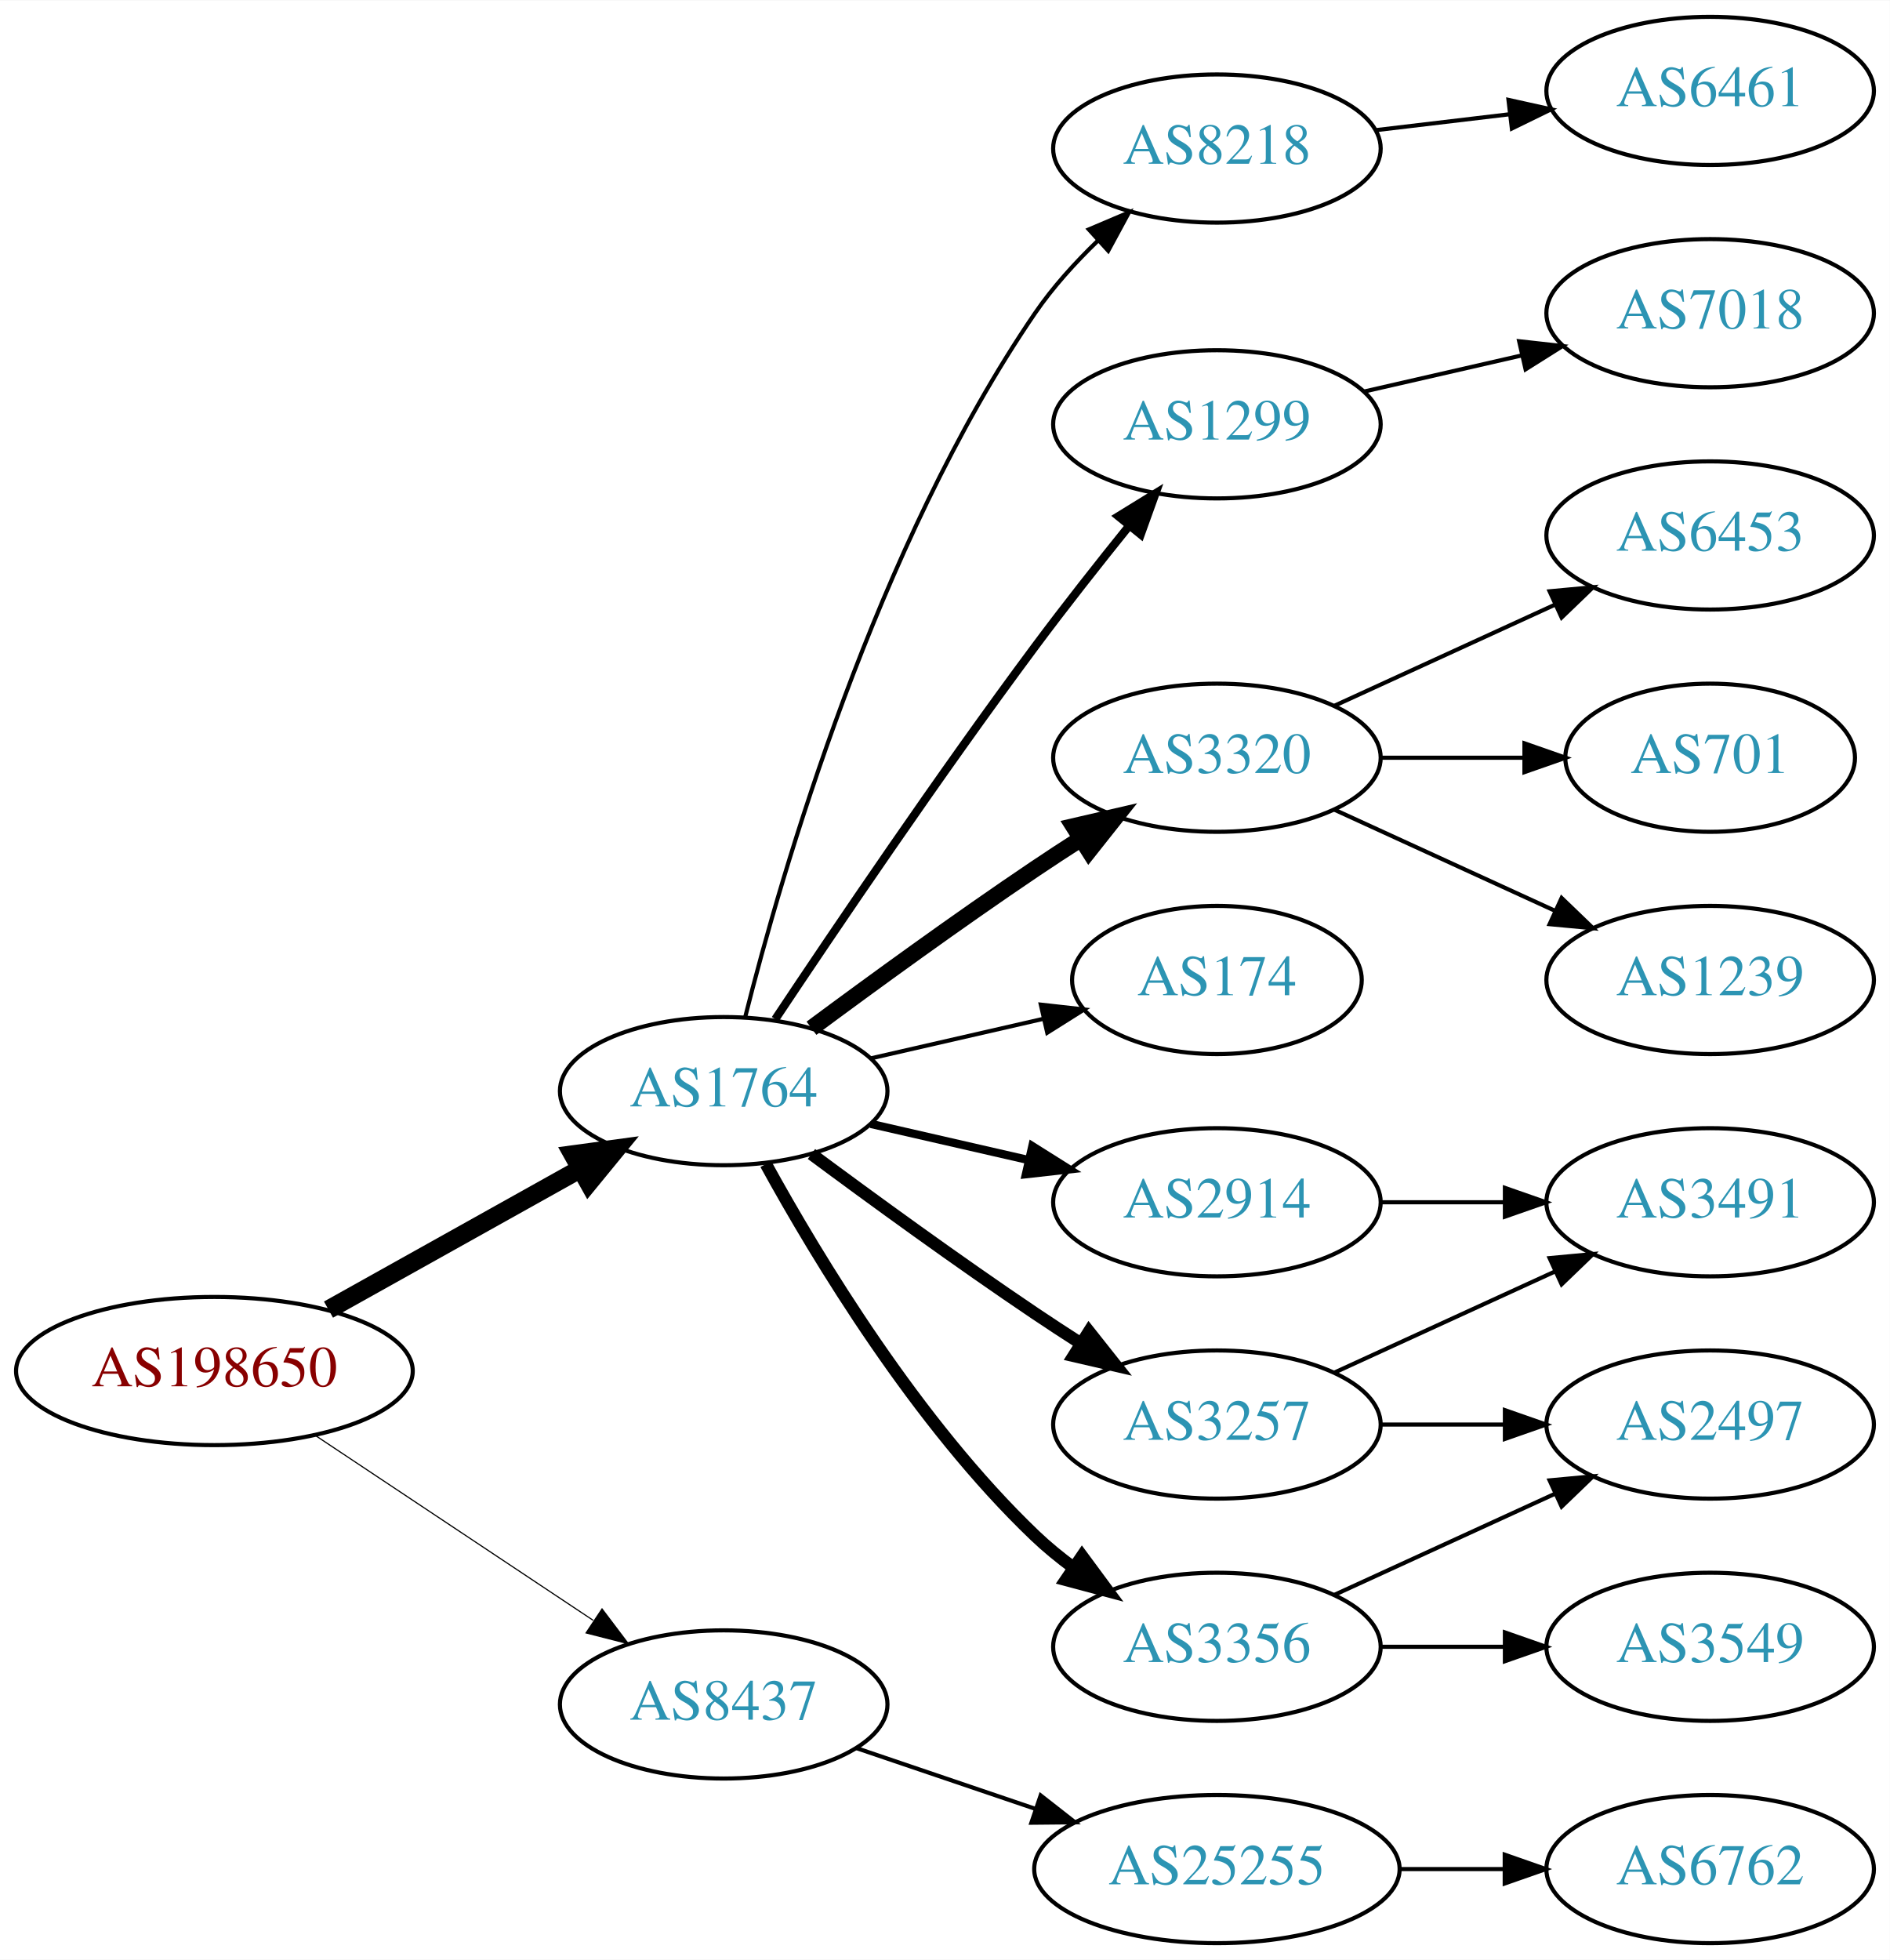
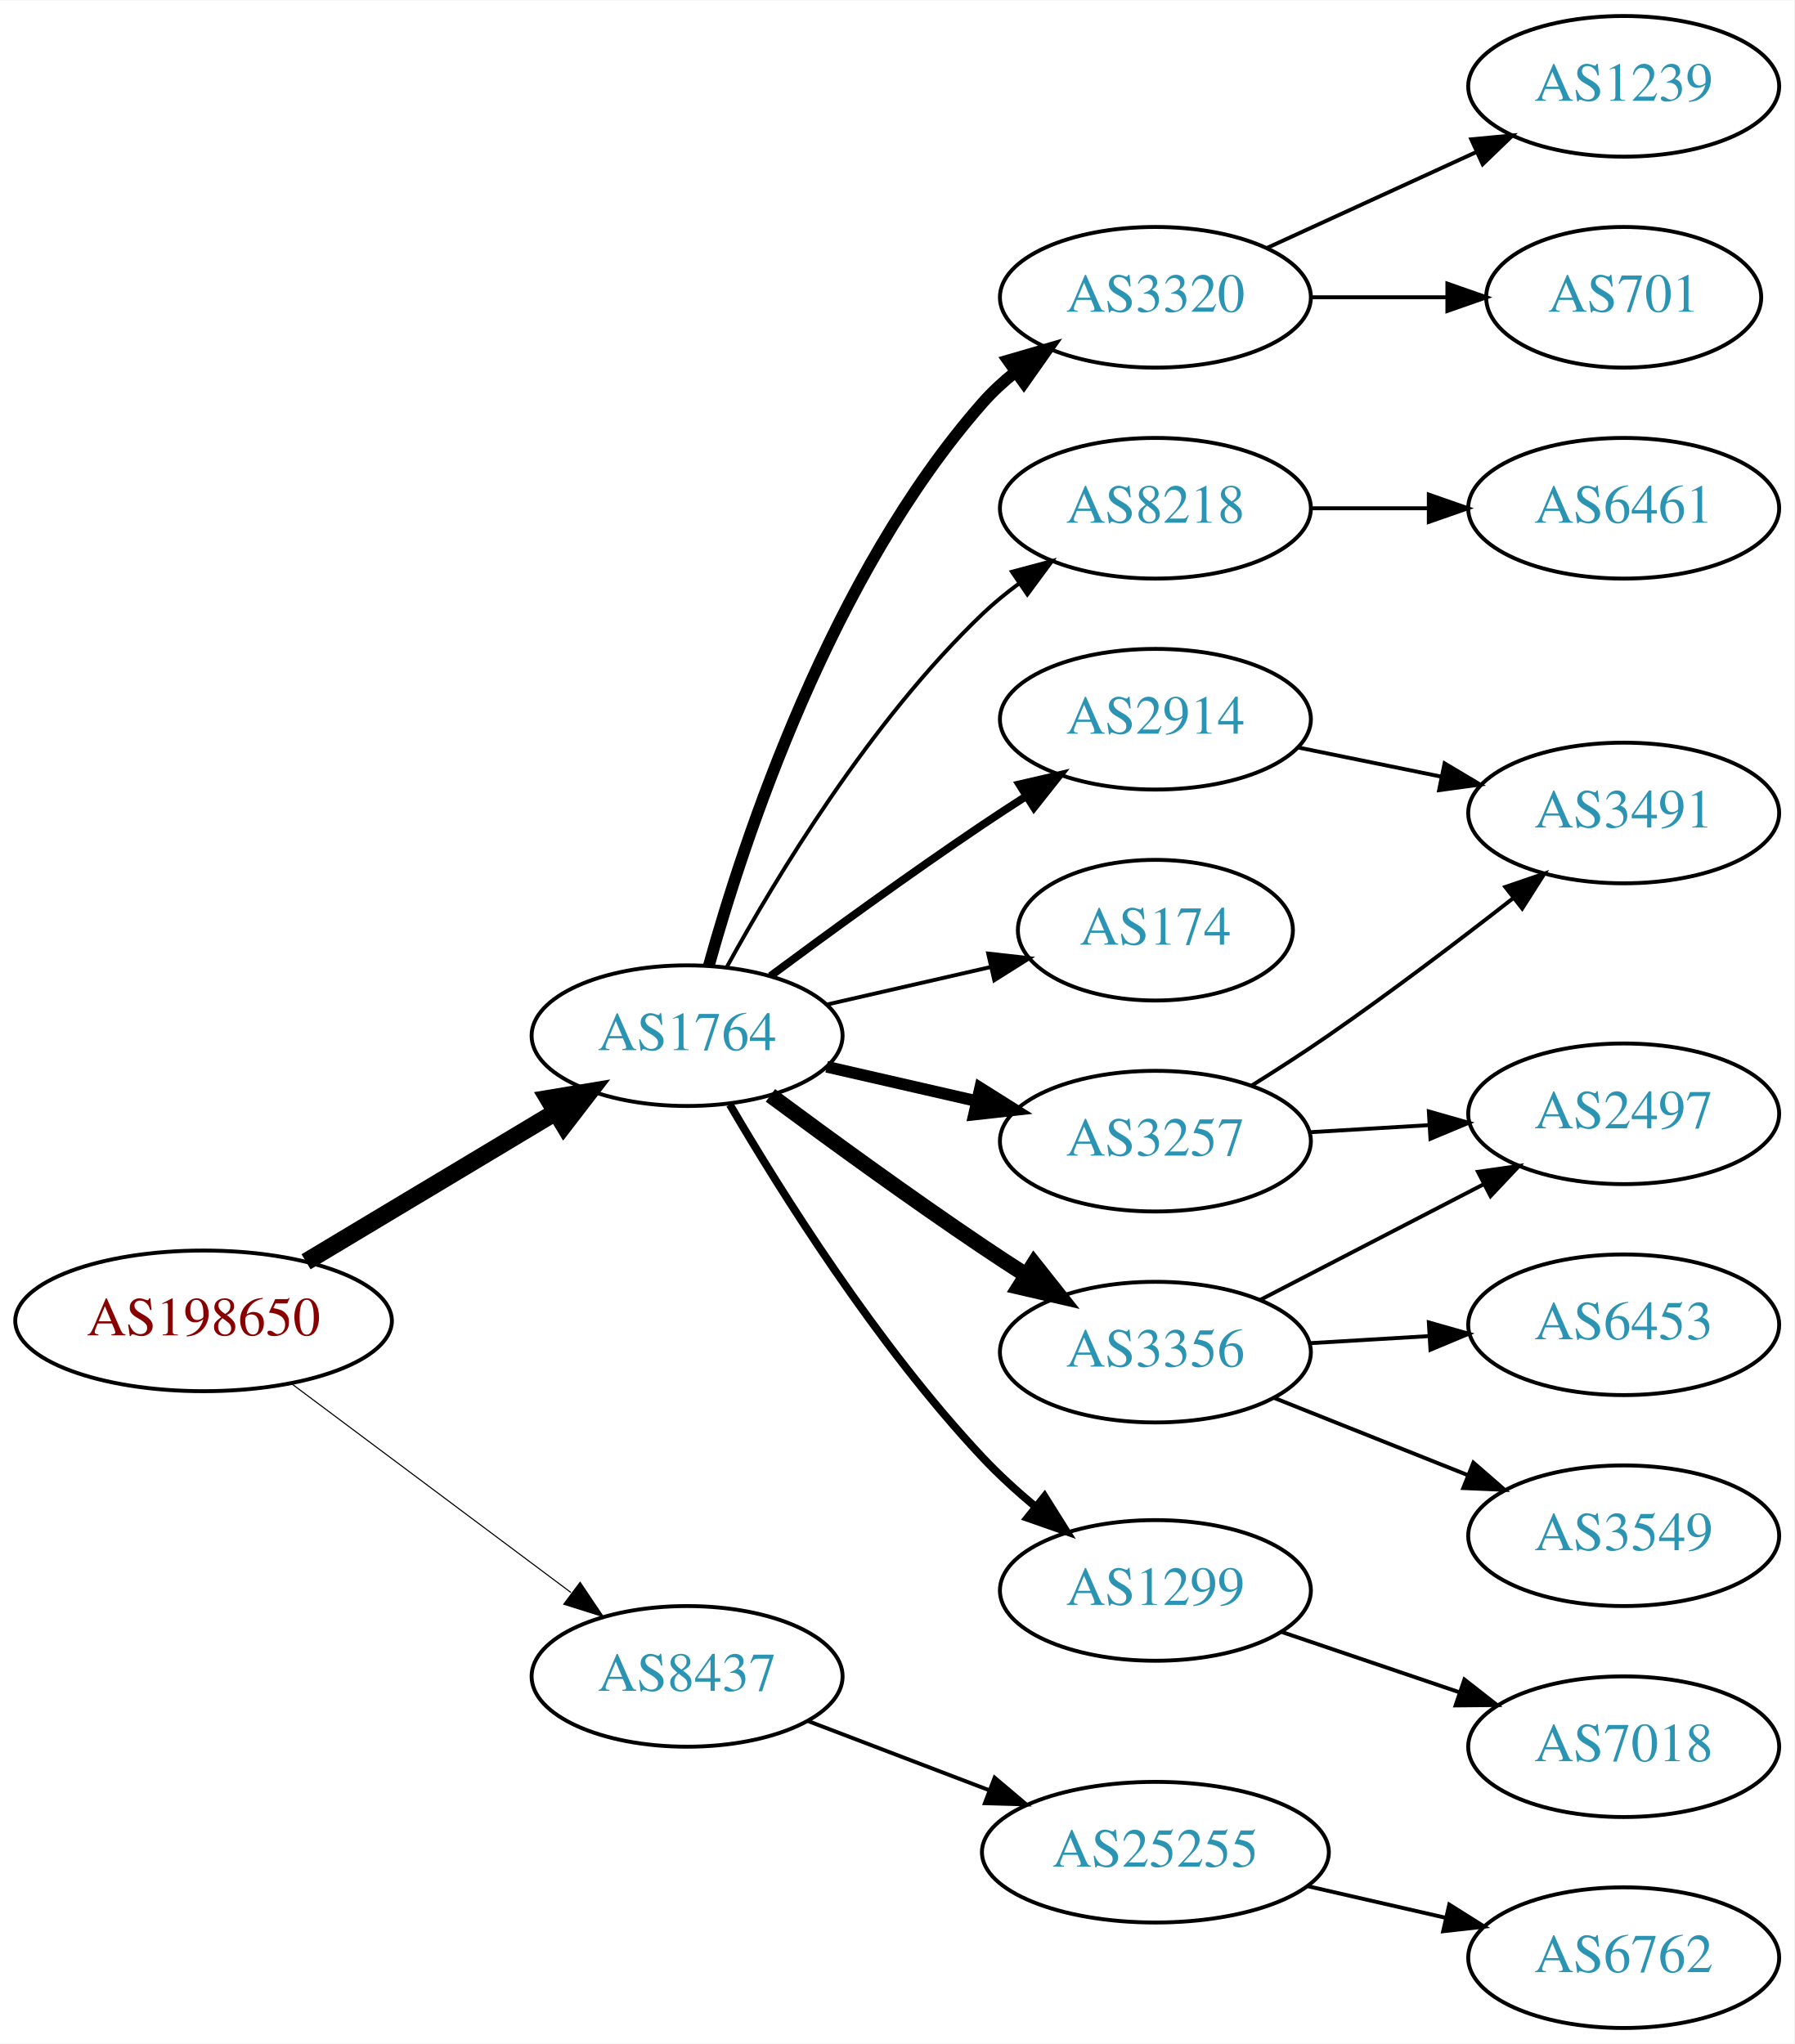
- <svg xmlns="http://www.w3.org/2000/svg" xmlns:xlink="http://www.w3.org/1999/xlink" width="459pt" height="476pt" viewBox="0.00 0.00 459.17 476.00">
-   <g id="graph0" class="graph" transform="scale(1 1) rotate(0) translate(4 472)">
-     <polygon fill="white" stroke="none" points="-4,4 -4,-472 455.17,-472 455.17,4 -4,4" />
+ <svg xmlns="http://www.w3.org/2000/svg" xmlns:xlink="http://www.w3.org/1999/xlink" width="459pt" height="523pt" viewBox="0.00 0.00 459.17 523.00">
+   <g id="graph0" class="graph" transform="scale(1 1) rotate(0) translate(4 519)">
+     <polygon fill="white" stroke="none" points="-4,4 -4,-519 455.17,-519 455.17,4 -4,4" />
    <g id="node1" class="node">
      <g id="a_node1">
        <a xlink:href="/asn/198650" xlink:title="AS198650 ~ APPLIED CHEMICALS Handels-GmbH [AT]">
-           <ellipse fill="#ffffff" stroke="black" cx="48.096" cy="-139" rx="48.192" ry="18" />
-           <text text-anchor="middle" x="48.096" y="-135.3" font-family="Times,serif" font-size="14.00" fill="#880000">AS198650</text>
+           <ellipse fill="#ffffff" stroke="black" cx="48.096" cy="-181" rx="48.192" ry="18" />
+           <text text-anchor="middle" x="48.096" y="-177.3" font-family="Times,serif" font-size="14.00" fill="#880000">AS198650</text>
        </a>
      </g>
    </g>
    <g id="node2" class="node">
      <g id="a_node2">
        <a xlink:href="/asn/1764" xlink:title="AS1764 ~ NEXTLAYER-AS [AT]">
-           <ellipse fill="#ffffff" stroke="black" cx="171.838" cy="-207" rx="39.794" ry="18" />
-           <text text-anchor="middle" x="171.838" y="-203.3" font-family="Times,serif" font-size="14.00" fill="#2c94b3">AS1764</text>
+           <ellipse fill="#ffffff" stroke="black" cx="171.838" cy="-254" rx="39.794" ry="18" />
+           <text text-anchor="middle" x="171.838" y="-250.3" font-family="Times,serif" font-size="14.00" fill="#2c94b3">AS1764</text>
        </a>
      </g>
    </g>
    <g id="edge1" class="edge">
-       <path fill="none" stroke="black" stroke-width="4.5" d="M75.813,-153.923C93.819,-163.981 117.721,-177.331 137.048,-188.126" />
-       <polygon fill="black" stroke="black" stroke-width="4.5" points="135.194,-191.601 145.845,-193.04 139.034,-184.726 135.194,-191.601" />
+       <path fill="none" stroke="black" stroke-width="4.5" d="M74.321,-196.126C92.802,-207.208 118.052,-222.348 138.091,-234.364" />
+       <polygon fill="black" stroke="black" stroke-width="4.5" points="136.286,-237.873 146.888,-239.639 140.336,-231.119 136.286,-237.873" />
    </g>
    <g id="node3" class="node">
      <g id="a_node3">
        <a xlink:href="/asn/8437" xlink:title="AS8437 ~ Hutchison Drei Austria GmbH [AT]">
-           <ellipse fill="#ffffff" stroke="black" cx="171.838" cy="-58" rx="39.794" ry="18" />
-           <text text-anchor="middle" x="171.838" y="-54.3" font-family="Times,serif" font-size="14.00" fill="#2c94b3">AS8437</text>
+           <ellipse fill="#ffffff" stroke="black" cx="171.838" cy="-90" rx="39.794" ry="18" />
+           <text text-anchor="middle" x="171.838" y="-86.3" font-family="Times,serif" font-size="14.00" fill="#2c94b3">AS8437</text>
        </a>
      </g>
    </g>
    <g id="edge2" class="edge">
-       <path fill="none" stroke="black" stroke-width="0.281" d="M72.569,-123.382C91.795,-110.591 119.147,-92.392 140.115,-78.441" />
-       <polygon fill="black" stroke="black" stroke-width="0.281" points="142.281,-81.204 148.668,-72.751 138.403,-75.376 142.281,-81.204" />
+       <path fill="none" stroke="black" stroke-width="0.281" d="M70.581,-164.941C90.467,-150.076 120.182,-127.864 142.102,-111.479" />
+       <polygon fill="black" stroke="black" stroke-width="0.281" points="144.464,-114.084 150.378,-105.293 140.273,-108.477 144.464,-114.084" />
    </g>
    <g id="node4" class="node">
      <g id="a_node4">
-         <a xlink:href="/asn/8218" xlink:title="AS8218 ~ legacy Neotelecoms [FR]">
-           <ellipse fill="#ffffff" stroke="black" cx="291.681" cy="-436" rx="39.794" ry="18" />
-           <text text-anchor="middle" x="291.681" y="-432.3" font-family="Times,serif" font-size="14.00" fill="#2c94b3">AS8218</text>
+         <a xlink:href="/asn/3257" xlink:title="AS3257 ~ GTT [DE]">
+           <ellipse fill="#ffffff" stroke="black" cx="291.681" cy="-227" rx="39.794" ry="18" />
+           <text text-anchor="middle" x="291.681" y="-223.3" font-family="Times,serif" font-size="14.00" fill="#2c94b3">AS3257</text>
        </a>
      </g>
    </g>
    <g id="edge3" class="edge">
-       <path fill="none" stroke="black" d="M177.052,-224.948C185.899,-260.1 208.841,-339.512 247.484,-396 251.769,-402.264 257.202,-408.259 262.757,-413.614" />
-       <polygon fill="black" stroke="black" points="260.558,-416.346 270.311,-420.486 265.269,-411.168 260.558,-416.346" />
+       <path fill="none" stroke="black" stroke-width="3" d="M207.557,-246.045C219.557,-243.296 233.178,-240.175 245.871,-237.267" />
+       <polygon fill="black" stroke="black" stroke-width="3" points="246.836,-240.636 255.802,-234.991 245.273,-233.813 246.836,-240.636" />
    </g>
    <g id="node5" class="node">
      <g id="a_node5">
-         <a xlink:href="/asn/1299" xlink:title="AS1299 ~ Telia Carrier [EU]">
-           <ellipse fill="#ffffff" stroke="black" cx="291.681" cy="-369" rx="39.794" ry="18" />
-           <text text-anchor="middle" x="291.681" y="-365.3" font-family="Times,serif" font-size="14.00" fill="#2c94b3">AS1299</text>
+         <a xlink:href="/asn/8218" xlink:title="AS8218 ~ legacy Neotelecoms [FR]">
+           <ellipse fill="#ffffff" stroke="black" cx="291.681" cy="-389" rx="39.794" ry="18" />
+           <text text-anchor="middle" x="291.681" y="-385.3" font-family="Times,serif" font-size="14.00" fill="#2c94b3">AS8218</text>
        </a>
      </g>
    </g>
    <g id="edge4" class="edge">
-       <path fill="none" stroke="black" stroke-width="2" d="M184.366,-224.471C198.727,-246.048 224.217,-283.732 247.484,-315 254.728,-324.734 262.984,-335.198 270.325,-344.299" />
-       <polygon fill="black" stroke="black" stroke-width="2" points="267.732,-346.658 276.753,-352.214 273.165,-342.245 267.732,-346.658" />
+       <path fill="none" stroke="black" d="M182.079,-271.713C194.625,-294.561 218.802,-334.611 247.484,-362 250.353,-364.739 253.542,-367.347 256.851,-369.785" />
+       <polygon fill="black" stroke="black" points="254.974,-372.742 265.21,-375.477 258.914,-366.956 254.974,-372.742" />
    </g>
    <g id="node6" class="node">
      <g id="a_node6">
-         <a xlink:href="/asn/3320" xlink:title="AS3320 ~ DTAG [DE]">
-           <ellipse fill="#ffffff" stroke="black" cx="291.681" cy="-288" rx="39.794" ry="18" />
-           <text text-anchor="middle" x="291.681" y="-284.3" font-family="Times,serif" font-size="14.00" fill="#2c94b3">AS3320</text>
+         <a xlink:href="/asn/174" xlink:title="AS174 ~ Cogent Communications [US]">
+           <ellipse fill="#ffffff" stroke="black" cx="291.681" cy="-281" rx="35.194" ry="18" />
+           <text text-anchor="middle" x="291.681" y="-277.3" font-family="Times,serif" font-size="14.00" fill="#2c94b3">AS174</text>
        </a>
      </g>
    </g>
    <g id="edge5" class="edge">
-       <path fill="none" stroke="black" stroke-width="4" d="M193.168,-222.277C208.031,-233.304 228.775,-248.407 247.484,-261 251.033,-263.389 254.784,-265.839 258.532,-268.242" />
-       <polygon fill="black" stroke="black" stroke-width="4" points="256.858,-271.325 267.181,-273.712 260.6,-265.409 256.858,-271.325" />
+       <path fill="none" stroke="black" d="M207.557,-261.955C220.65,-264.955 235.672,-268.396 249.313,-271.522" />
+       <polygon fill="black" stroke="black" points="248.891,-275.016 259.42,-273.838 250.454,-268.193 248.891,-275.016" />
    </g>
    <g id="node7" class="node">
      <g id="a_node7">
-         <a xlink:href="/asn/174" xlink:title="AS174 ~ Cogent Communications [US]">
-           <ellipse fill="#ffffff" stroke="black" cx="291.681" cy="-234" rx="35.194" ry="18" />
-           <text text-anchor="middle" x="291.681" y="-230.3" font-family="Times,serif" font-size="14.00" fill="#2c94b3">AS174</text>
+         <a xlink:href="/asn/3356" xlink:title="AS3356 ~ Level 3 Parent, LLC [US]">
+           <ellipse fill="#ffffff" stroke="black" cx="291.681" cy="-173" rx="39.794" ry="18" />
+           <text text-anchor="middle" x="291.681" y="-169.3" font-family="Times,serif" font-size="14.00" fill="#2c94b3">AS3356</text>
        </a>
      </g>
    </g>
    <g id="edge6" class="edge">
-       <path fill="none" stroke="black" d="M207.557,-214.955C220.65,-217.955 235.672,-221.396 249.313,-224.522" />
-       <polygon fill="black" stroke="black" points="248.891,-228.016 259.42,-226.838 250.454,-221.193 248.891,-228.016" />
+       <path fill="none" stroke="black" stroke-width="4" d="M193.168,-238.723C208.031,-227.696 228.775,-212.593 247.484,-200 251.033,-197.611 254.784,-195.161 258.532,-192.758" />
+       <polygon fill="black" stroke="black" stroke-width="4" points="260.6,-195.591 267.181,-187.288 256.858,-189.675 260.6,-195.591" />
    </g>
    <g id="node8" class="node">
      <g id="a_node8">
        <a xlink:href="/asn/2914" xlink:title="AS2914 ~ NTT America, Inc. [US]">
-           <ellipse fill="#ffffff" stroke="black" cx="291.681" cy="-180" rx="39.794" ry="18" />
-           <text text-anchor="middle" x="291.681" y="-176.3" font-family="Times,serif" font-size="14.00" fill="#2c94b3">AS2914</text>
+           <ellipse fill="#ffffff" stroke="black" cx="291.681" cy="-335" rx="39.794" ry="18" />
+           <text text-anchor="middle" x="291.681" y="-331.3" font-family="Times,serif" font-size="14.00" fill="#2c94b3">AS2914</text>
        </a>
      </g>
    </g>
    <g id="edge7" class="edge">
-       <path fill="none" stroke="black" stroke-width="2" d="M207.557,-199.045C219.557,-196.296 233.178,-193.175 245.871,-190.267" />
-       <polygon fill="black" stroke="black" stroke-width="2" points="246.836,-193.636 255.802,-187.991 245.273,-186.813 246.836,-193.636" />
+       <path fill="none" stroke="black" stroke-width="2" d="M193.168,-269.277C208.031,-280.304 228.775,-295.407 247.484,-308 251.033,-310.389 254.784,-312.839 258.532,-315.242" />
+       <polygon fill="black" stroke="black" stroke-width="2" points="256.858,-318.325 267.181,-320.712 260.6,-312.409 256.858,-318.325" />
    </g>
    <g id="node9" class="node">
      <g id="a_node9">
-         <a xlink:href="/asn/3356" xlink:title="AS3356 ~ Level 3 Parent, LLC [US]">
-           <ellipse fill="#ffffff" stroke="black" cx="291.681" cy="-72" rx="39.794" ry="18" />
-           <text text-anchor="middle" x="291.681" y="-68.3" font-family="Times,serif" font-size="14.00" fill="#2c94b3">AS3356</text>
+         <a xlink:href="/asn/1299" xlink:title="AS1299 ~ Telia Carrier [EU]">
+           <ellipse fill="#ffffff" stroke="black" cx="291.681" cy="-112" rx="39.794" ry="18" />
+           <text text-anchor="middle" x="291.681" y="-108.3" font-family="Times,serif" font-size="14.00" fill="#2c94b3">AS1299</text>
        </a>
      </g>
    </g>
    <g id="edge8" class="edge">
-       <path fill="none" stroke="black" stroke-width="3" d="M182.079,-189.287C194.625,-166.439 218.802,-126.389 247.484,-99 250.353,-96.261 253.542,-93.653 256.851,-91.215" />
-       <polygon fill="black" stroke="black" stroke-width="3" points="258.914,-94.044 265.21,-85.523 254.974,-88.258 258.914,-94.044" />
+       <path fill="none" stroke="black" stroke-width="2" d="M182.774,-236.365C195.885,-213.954 220.481,-174.734 247.484,-146 251.588,-141.634 256.276,-137.364 261.016,-133.407" />
+       <polygon fill="black" stroke="black" stroke-width="2" points="263.314,-136.051 268.948,-127.079 258.948,-130.579 263.314,-136.051" />
    </g>
    <g id="node10" class="node">
      <g id="a_node10">
-         <a xlink:href="/asn/3257" xlink:title="AS3257 ~ GTT [DE]">
-           <ellipse fill="#ffffff" stroke="black" cx="291.681" cy="-126" rx="39.794" ry="18" />
-           <text text-anchor="middle" x="291.681" y="-122.3" font-family="Times,serif" font-size="14.00" fill="#2c94b3">AS3257</text>
+         <a xlink:href="/asn/3320" xlink:title="AS3320 ~ DTAG [DE]">
+           <ellipse fill="#ffffff" stroke="black" cx="291.681" cy="-443" rx="39.794" ry="18" />
+           <text text-anchor="middle" x="291.681" y="-439.3" font-family="Times,serif" font-size="14.00" fill="#2c94b3">AS3320</text>
        </a>
      </g>
    </g>
    <g id="edge9" class="edge">
-       <path fill="none" stroke="black" stroke-width="3" d="M193.168,-191.723C208.031,-180.696 228.775,-165.593 247.484,-153 251.033,-150.611 254.784,-148.161 258.532,-145.758" />
-       <polygon fill="black" stroke="black" stroke-width="3" points="260.6,-148.591 267.181,-140.288 256.858,-142.675 260.6,-148.591" />
+       <path fill="none" stroke="black" stroke-width="3" d="M177.411,-271.946C186.317,-303.995 208.601,-371.842 247.484,-416 249.968,-418.821 252.818,-421.449 255.844,-423.871" />
+       <polygon fill="black" stroke="black" stroke-width="3" points="253.961,-426.828 264.133,-429.791 258.029,-421.131 253.961,-426.828" />
    </g>
    <g id="node19" class="node">
      <g id="a_node19">
        <a xlink:href="/asn/25255" xlink:title="AS25255 ~ ==&gt; TELE2 AUSTRIA &lt;== [AT]">
-           <ellipse fill="#ffffff" stroke="black" cx="291.681" cy="-18" rx="44.393" ry="18" />
-           <text text-anchor="middle" x="291.681" y="-14.3" font-family="Times,serif" font-size="14.00" fill="#2c94b3">AS25255</text>
+           <ellipse fill="#ffffff" stroke="black" cx="291.681" cy="-45" rx="44.393" ry="18" />
+           <text text-anchor="middle" x="291.681" y="-41.3" font-family="Times,serif" font-size="14.00" fill="#2c94b3">AS25255</text>
        </a>
      </g>
    </g>
    <g id="edge20" class="edge">
-       <path fill="none" stroke="black" d="M204.108,-47.386C217.405,-42.873 233.13,-37.535 247.507,-32.655" />
-       <polygon fill="black" stroke="black" points="248.853,-35.894 257.197,-29.365 246.603,-29.265 248.853,-35.894" />
+       <path fill="none" stroke="black" d="M202.88,-78.528C216.864,-73.188 233.732,-66.747 248.93,-60.943" />
+       <polygon fill="black" stroke="black" points="250.536,-64.076 258.629,-57.239 248.038,-57.537 250.536,-64.076" />
+     </g>
+     <g id="node14" class="node">
+       <g id="a_node14">
+         <a xlink:href="/asn/2497" xlink:title="AS2497 ~ Internet Initiative Japan Inc. [JP]">
+           <ellipse fill="#ffffff" stroke="black" cx="411.523" cy="-234" rx="39.794" ry="18" />
+           <text text-anchor="middle" x="411.523" y="-230.3" font-family="Times,serif" font-size="14.00" fill="#2c94b3">AS2497</text>
+         </a>
+       </g>
+     </g>
+     <g id="edge14" class="edge">
+       <path fill="none" stroke="black" d="M331.267,-229.292C341.033,-229.872 351.65,-230.503 361.844,-231.108" />
+       <polygon fill="black" stroke="black" points="361.66,-234.604 371.85,-231.703 362.075,-227.616 361.66,-234.604" />
+     </g>
+     <g id="node15" class="node">
+       <g id="a_node15">
+         <a xlink:href="/asn/3491" xlink:title="AS3491 ~ PCCW Global, Inc. [US]">
+           <ellipse fill="#ffffff" stroke="black" cx="411.523" cy="-311" rx="39.794" ry="18" />
+           <text text-anchor="middle" x="411.523" y="-307.3" font-family="Times,serif" font-size="14.00" fill="#2c94b3">AS3491</text>
+         </a>
+       </g>
+     </g>
+     <g id="edge15" class="edge">
+       <path fill="none" stroke="black" d="M316.254,-241.18C322.696,-245.204 329.623,-249.672 335.877,-254 351.865,-265.066 369.156,-278.19 383.066,-289.055" />
+       <polygon fill="black" stroke="black" points="381.224,-292.059 391.248,-295.489 385.551,-286.556 381.224,-292.059" />
    </g>
    <g id="node11" class="node">
      <g id="a_node11">
        <a xlink:href="/asn/6461" xlink:title="AS6461 ~ Zayo Bandwidth [US]">
-           <ellipse fill="#ffffff" stroke="black" cx="411.523" cy="-450" rx="39.794" ry="18" />
-           <text text-anchor="middle" x="411.523" y="-446.3" font-family="Times,serif" font-size="14.00" fill="#2c94b3">AS6461</text>
+           <ellipse fill="#ffffff" stroke="black" cx="411.523" cy="-389" rx="39.794" ry="18" />
+           <text text-anchor="middle" x="411.523" y="-385.3" font-family="Times,serif" font-size="14.00" fill="#2c94b3">AS6461</text>
        </a>
      </g>
    </g>
    <g id="edge10" class="edge">
-       <path fill="none" stroke="black" d="M330.291,-440.468C340.602,-441.693 351.919,-443.038 362.719,-444.321" />
-       <polygon fill="black" stroke="black" points="362.523,-447.822 372.866,-445.526 363.349,-440.871 362.523,-447.822" />
-     </g>
-     <g id="node15" class="node">
-       <g id="a_node15">
-         <a xlink:href="/asn/7018" xlink:title="AS7018 ~ AT&amp;T Services, Inc. [US]">
-           <ellipse fill="#ffffff" stroke="black" cx="411.523" cy="-396" rx="39.794" ry="18" />
-           <text text-anchor="middle" x="411.523" y="-392.3" font-family="Times,serif" font-size="14.00" fill="#2c94b3">AS7018</text>
-         </a>
-       </g>
-     </g>
-     <g id="edge14" class="edge">
-       <path fill="none" stroke="black" d="M327.4,-376.955C339.4,-379.704 353.021,-382.825 365.713,-385.733" />
-       <polygon fill="black" stroke="black" points="365.116,-389.187 375.645,-388.009 366.679,-382.364 365.116,-389.187" />
+       <path fill="none" stroke="black" d="M331.593,-389C341.146,-389 351.496,-389 361.459,-389" />
+       <polygon fill="black" stroke="black" points="361.651,-392.5 371.651,-389 361.651,-385.5 361.651,-392.5" />
    </g>
    <g id="node12" class="node">
      <g id="a_node12">
-         <a xlink:href="/asn/6453" xlink:title="AS6453 ~ TATA COMMUNICATIONS (AMERICA) INC [US]">
-           <ellipse fill="#ffffff" stroke="black" cx="411.523" cy="-342" rx="39.794" ry="18" />
-           <text text-anchor="middle" x="411.523" y="-338.3" font-family="Times,serif" font-size="14.00" fill="#2c94b3">AS6453</text>
+         <a xlink:href="/asn/3549" xlink:title="AS3549 ~ Level 3 Parent, LLC [US]">
+           <ellipse fill="#ffffff" stroke="black" cx="411.523" cy="-126" rx="39.794" ry="18" />
+           <text text-anchor="middle" x="411.523" y="-122.3" font-family="Times,serif" font-size="14.00" fill="#2c94b3">AS3549</text>
        </a>
      </g>
    </g>
    <g id="edge11" class="edge">
-       <path fill="none" stroke="black" d="M320.309,-300.661C336.266,-307.973 356.537,-317.261 373.82,-325.181" />
-       <polygon fill="black" stroke="black" points="372.518,-328.435 383.067,-329.419 375.434,-322.071 372.518,-328.435" />
+       <path fill="none" stroke="black" d="M322.113,-161.261C337.017,-155.317 355.313,-148.02 371.387,-141.609" />
+       <polygon fill="black" stroke="black" points="373.065,-144.708 381.057,-137.752 370.472,-138.206 373.065,-144.708" />
    </g>
    <g id="node13" class="node">
      <g id="a_node13">
+         <a xlink:href="/asn/6453" xlink:title="AS6453 ~ TATA COMMUNICATIONS (AMERICA) INC [US]">
+           <ellipse fill="#ffffff" stroke="black" cx="411.523" cy="-180" rx="39.794" ry="18" />
+           <text text-anchor="middle" x="411.523" y="-176.3" font-family="Times,serif" font-size="14.00" fill="#2c94b3">AS6453</text>
+         </a>
+       </g>
+     </g>
+     <g id="edge12" class="edge">
+       <path fill="none" stroke="black" d="M331.267,-175.292C341.033,-175.872 351.65,-176.503 361.844,-177.108" />
+       <polygon fill="black" stroke="black" points="361.66,-180.604 371.85,-177.703 362.075,-173.616 361.66,-180.604" />
+     </g>
+     <g id="edge13" class="edge">
+       <path fill="none" stroke="black" d="M318.542,-186.387C335.35,-195.087 357.465,-206.535 375.798,-216.025" />
+       <polygon fill="black" stroke="black" points="374.233,-219.156 384.722,-220.645 377.451,-212.939 374.233,-219.156" />
+     </g>
+     <g id="edge19" class="edge">
+       <path fill="none" stroke="black" d="M328.037,-327.799C339.584,-325.448 352.575,-322.802 364.774,-320.317" />
+       <polygon fill="black" stroke="black" points="365.684,-323.704 374.784,-318.279 364.287,-316.845 365.684,-323.704" />
+     </g>
+     <g id="node18" class="node">
+       <g id="a_node18">
+         <a xlink:href="/asn/7018" xlink:title="AS7018 ~ AT&amp;T Services, Inc. [US]">
+           <ellipse fill="#ffffff" stroke="black" cx="411.523" cy="-72" rx="39.794" ry="18" />
+           <text text-anchor="middle" x="411.523" y="-68.3" font-family="Times,serif" font-size="14.00" fill="#2c94b3">AS7018</text>
+         </a>
+       </g>
+     </g>
+     <g id="edge18" class="edge">
+       <path fill="none" stroke="black" d="M323.951,-101.386C337.934,-96.639 354.605,-90.981 369.567,-85.902" />
+       <polygon fill="black" stroke="black" points="370.762,-89.192 379.107,-82.664 368.512,-82.564 370.762,-89.192" />
+     </g>
+     <g id="node16" class="node">
+       <g id="a_node16">
        <a xlink:href="/asn/701" xlink:title="AS701 ~ UUNET [US]">
-           <ellipse fill="#ffffff" stroke="black" cx="411.523" cy="-288" rx="35.194" ry="18" />
-           <text text-anchor="middle" x="411.523" y="-284.3" font-family="Times,serif" font-size="14.00" fill="#2c94b3">AS701</text>
-         </a>
-       </g>
-     </g>
-     <g id="edge12" class="edge">
-       <path fill="none" stroke="black" d="M331.593,-288C342.68,-288 354.839,-288 366.222,-288" />
-       <polygon fill="black" stroke="black" points="366.404,-291.5 376.404,-288 366.403,-284.5 366.404,-291.5" />
-     </g>
-     <g id="node14" class="node">
-       <g id="a_node14">
-         <a xlink:href="/asn/1239" xlink:title="AS1239 ~ Sprint [US]">
-           <ellipse fill="#ffffff" stroke="black" cx="411.523" cy="-234" rx="39.794" ry="18" />
-           <text text-anchor="middle" x="411.523" y="-230.3" font-family="Times,serif" font-size="14.00" fill="#2c94b3">AS1239</text>
-         </a>
-       </g>
-     </g>
-     <g id="edge13" class="edge">
-       <path fill="none" stroke="black" d="M320.309,-275.339C336.266,-268.027 356.537,-258.739 373.82,-250.819" />
-       <polygon fill="black" stroke="black" points="375.434,-253.929 383.067,-246.581 372.518,-247.565 375.434,-253.929" />
+           <ellipse fill="#ffffff" stroke="black" cx="411.523" cy="-443" rx="35.194" ry="18" />
+           <text text-anchor="middle" x="411.523" y="-439.3" font-family="Times,serif" font-size="14.00" fill="#2c94b3">AS701</text>
+         </a>
+       </g>
+     </g>
+     <g id="edge16" class="edge">
+       <path fill="none" stroke="black" d="M331.593,-443C342.68,-443 354.839,-443 366.222,-443" />
+       <polygon fill="black" stroke="black" points="366.404,-446.5 376.404,-443 366.403,-439.5 366.404,-446.5" />
    </g>
    <g id="node17" class="node">
      <g id="a_node17">
-         <a xlink:href="/asn/3491" xlink:title="AS3491 ~ PCCW Global, Inc. [US]">
-           <ellipse fill="#ffffff" stroke="black" cx="411.523" cy="-180" rx="39.794" ry="18" />
-           <text text-anchor="middle" x="411.523" y="-176.3" font-family="Times,serif" font-size="14.00" fill="#2c94b3">AS3491</text>
-         </a>
-       </g>
-     </g>
-     <g id="edge19" class="edge">
-       <path fill="none" stroke="black" d="M331.593,-180C341.146,-180 351.496,-180 361.459,-180" />
-       <polygon fill="black" stroke="black" points="361.651,-183.5 371.651,-180 361.651,-176.5 361.651,-183.5" />
-     </g>
-     <g id="node16" class="node">
-       <g id="a_node16">
-         <a xlink:href="/asn/2497" xlink:title="AS2497 ~ Internet Initiative Japan Inc. [JP]">
-           <ellipse fill="#ffffff" stroke="black" cx="411.523" cy="-126" rx="39.794" ry="18" />
-           <text text-anchor="middle" x="411.523" y="-122.3" font-family="Times,serif" font-size="14.00" fill="#2c94b3">AS2497</text>
+         <a xlink:href="/asn/1239" xlink:title="AS1239 ~ Sprint [US]">
+           <ellipse fill="#ffffff" stroke="black" cx="411.523" cy="-497" rx="39.794" ry="18" />
+           <text text-anchor="middle" x="411.523" y="-493.3" font-family="Times,serif" font-size="14.00" fill="#2c94b3">AS1239</text>
        </a>
      </g>
    </g>
    <g id="edge17" class="edge">
-       <path fill="none" stroke="black" d="M320.309,-84.661C336.266,-91.973 356.537,-101.261 373.82,-109.181" />
-       <polygon fill="black" stroke="black" points="372.518,-112.435 383.067,-113.419 375.434,-106.071 372.518,-112.435" />
-     </g>
-     <g id="node18" class="node">
-       <g id="a_node18">
-         <a xlink:href="/asn/3549" xlink:title="AS3549 ~ Level 3 Parent, LLC [US]">
-           <ellipse fill="#ffffff" stroke="black" cx="411.523" cy="-72" rx="39.794" ry="18" />
-           <text text-anchor="middle" x="411.523" y="-68.3" font-family="Times,serif" font-size="14.00" fill="#2c94b3">AS3549</text>
-         </a>
-       </g>
-     </g>
-     <g id="edge18" class="edge">
-       <path fill="none" stroke="black" d="M331.593,-72C341.146,-72 351.496,-72 361.459,-72" />
-       <polygon fill="black" stroke="black" points="361.651,-75.5 371.651,-72 361.651,-68.5 361.651,-75.5" />
-     </g>
-     <g id="edge15" class="edge">
-       <path fill="none" stroke="black" d="M331.593,-126C341.146,-126 351.496,-126 361.459,-126" />
-       <polygon fill="black" stroke="black" points="361.651,-129.5 371.651,-126 361.651,-122.5 361.651,-129.5" />
-     </g>
-     <g id="edge16" class="edge">
-       <path fill="none" stroke="black" d="M320.309,-138.661C336.266,-145.973 356.537,-155.261 373.82,-163.181" />
-       <polygon fill="black" stroke="black" points="372.518,-166.435 383.067,-167.419 375.434,-160.071 372.518,-166.435" />
+       <path fill="none" stroke="black" d="M320.309,-455.661C336.266,-462.973 356.537,-472.261 373.82,-480.181" />
+       <polygon fill="black" stroke="black" points="372.518,-483.435 383.067,-484.419 375.434,-477.071 372.518,-483.435" />
    </g>
    <g id="node20" class="node">
      <g id="a_node20">
        <a xlink:href="/asn/6762" xlink:title="AS6762 ~ TELECOM ITALIA SPARKLE S.p.A. [IT]">
          <ellipse fill="#ffffff" stroke="black" cx="411.523" cy="-18" rx="39.794" ry="18" />
          <text text-anchor="middle" x="411.523" y="-14.3" font-family="Times,serif" font-size="14.00" fill="#2c94b3">AS6762</text>
        </a>
      </g>
    </g>
    <g id="edge21" class="edge">
-       <path fill="none" stroke="black" d="M335.892,-18C344.204,-18 352.967,-18 361.449,-18" />
-       <polygon fill="black" stroke="black" points="361.608,-21.5 371.608,-18 361.608,-14.5 361.608,-21.5" />
+       <path fill="none" stroke="black" d="M330.615,-36.308C341.856,-33.733 354.269,-30.889 365.892,-28.226" />
+       <polygon fill="black" stroke="black" points="366.888,-31.588 375.853,-25.944 365.324,-24.765 366.888,-31.588" />
    </g>
  </g>
</svg>
